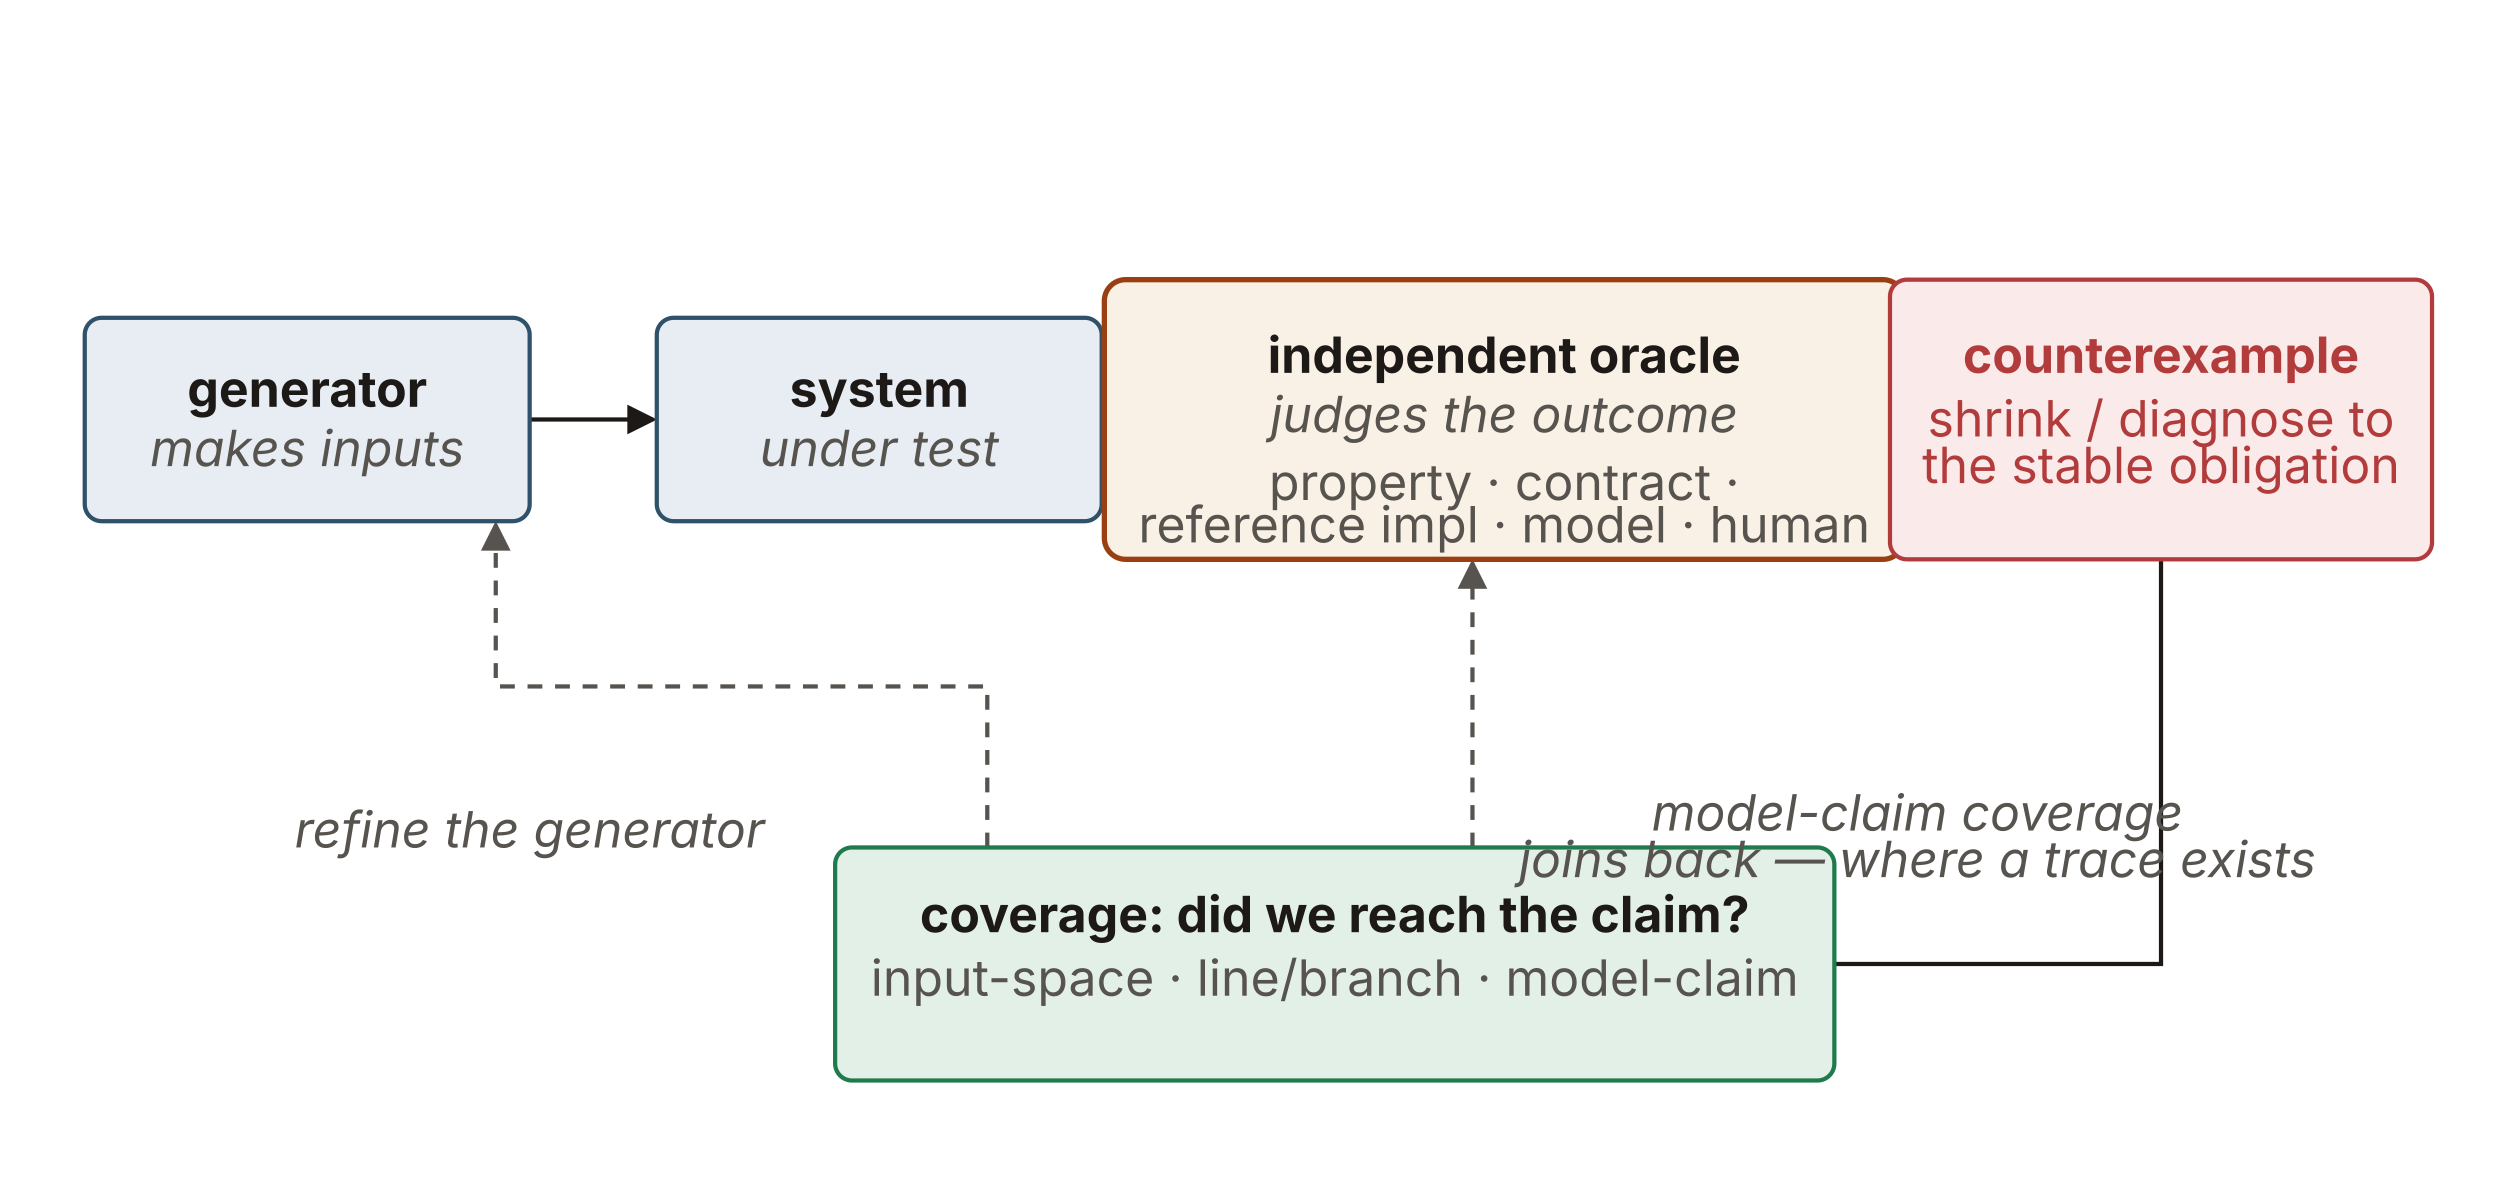
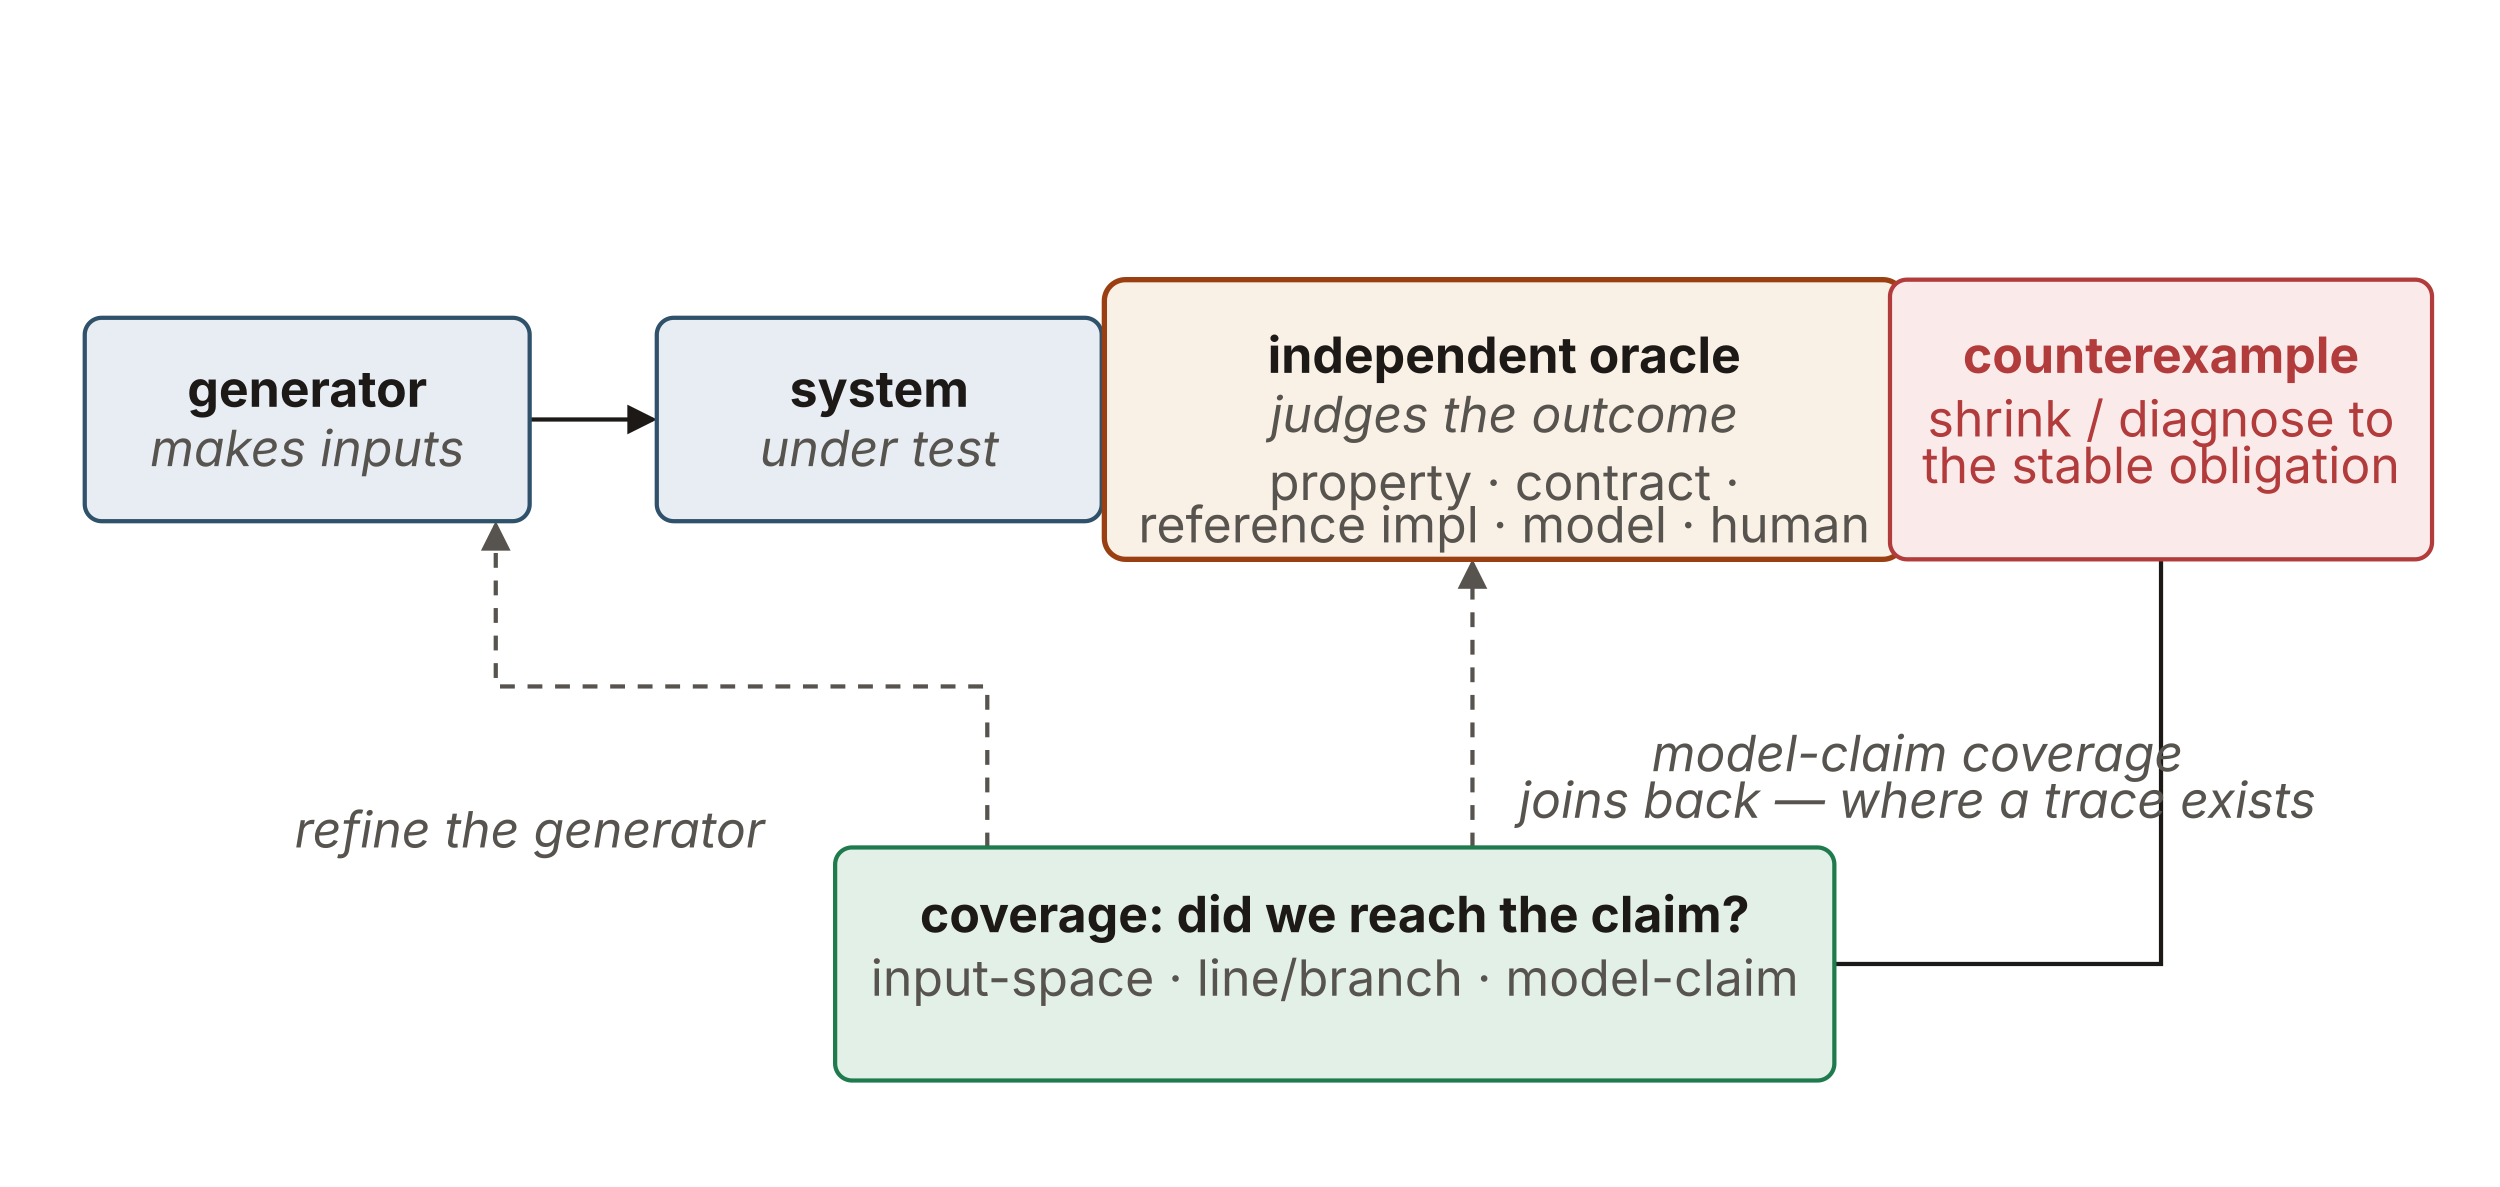
<svg xmlns="http://www.w3.org/2000/svg" viewBox="0 0 1180 560" width="1180" height="560" role="group" aria-labelledby="glTitle glDesc" font-family="'Source Sans 3', -apple-system, 'Segoe UI', sans-serif">
  <defs>
    <marker id="gl-ah" viewBox="0 0 10 10" refX="8.5" refY="5" markerWidth="7" markerHeight="7" orient="auto-start-reverse">
      <path d="M0,0 L10,5 L0,10 z" fill="#1c1917" />
    </marker>
    <marker id="gl-ah-loop" viewBox="0 0 10 10" refX="8.5" refY="5" markerWidth="7" markerHeight="7" orient="auto-start-reverse">
      <path d="M0,0 L10,5 L0,10 z" fill="#57534e" />
    </marker>
  </defs>
  <g stroke="#1c1917" stroke-width="2" fill="none">
    <path d="M250,198 L308,198" marker-end="url(#gl-ah)" />
    <path d="M520,198 L578,198" marker-end="url(#gl-ah)" />
    <path d="M840,198 L898,198" marker-end="url(#gl-ah)" />
  </g>
  <path d="M1020,264 L1020,455 L812,455" fill="none" stroke="#1c1917" stroke-width="2" marker-end="url(#gl-ah)" />
  <path d="M466,400 L466,324 L234,324 L234,248" fill="none" stroke="#57534e" stroke-width="2" stroke-dasharray="7 6" marker-end="url(#gl-ah-loop)" />
  <path d="M695,400 L695,266" fill="none" stroke="#57534e" stroke-width="2" stroke-dasharray="7 6" marker-end="url(#gl-ah-loop)" />
  <rect id="generator" x="40" y="150" width="210" height="96" rx="8" fill="#e7edf3" stroke="#2f5169" stroke-width="2" />
  <text x="145" y="192" text-anchor="middle" font-size="23.6" font-weight="700" fill="#1c1917">generator</text>
  <text x="145" y="220" text-anchor="middle" font-size="23.6" font-style="italic" fill="#57534e">makes inputs</text>
  <rect id="system" x="310" y="150" width="210" height="96" rx="8" fill="#e7edf3" stroke="#2f5169" stroke-width="2" />
  <text x="415" y="192" text-anchor="middle" font-size="23.6" font-weight="700" fill="#1c1917">system</text>
  <text x="415" y="220" text-anchor="middle" font-size="23.6" font-style="italic" fill="#57534e">under test</text>
  <rect id="oracle" x="521.26" y="132" width="377.49" height="132" rx="10" fill="#faf1e6" stroke="#9a3f12" stroke-width="2.5" />
  <text x="710" y="176" text-anchor="middle" font-size="23.6" font-weight="700" fill="#1c1917">independent oracle</text>
  <text x="710" y="204" text-anchor="middle" font-size="23.6" font-style="italic" fill="#57534e">judges the outcome</text>
  <text x="710" y="236" text-anchor="middle" font-size="23.6" fill="#57534e">property · contract ·</text>
  <text x="710" y="256" text-anchor="middle" font-size="23.6" fill="#57534e">reference impl · model · human</text>
  <rect id="counterexample" x="892.07" y="132" width="255.85" height="132" rx="8" fill="#fbeaea" stroke="#b23b3b" stroke-width="2" />
  <text x="1020" y="176" text-anchor="middle" font-size="23.6" font-weight="700" fill="#b23b3b">counterexample</text>
  <text x="1020" y="206" text-anchor="middle" font-size="23.6" fill="#b23b3b">shrink / diagnose to</text>
  <text x="1020" y="228" text-anchor="middle" font-size="23.6" fill="#b23b3b">the stable obligation</text>
  <rect id="coverage" x="394.18" y="400" width="471.64" height="110" rx="8" fill="#e3f0e7" stroke="#1f7a4d" stroke-width="2" />
  <text x="630" y="440" text-anchor="middle" font-size="23.6" font-weight="700" fill="#1c1917">coverage: did we reach the claim?</text>
  <text x="630" y="470" text-anchor="middle" font-size="23.6" fill="#57534e">input-space · line/branch · model-claim</text>
  <text x="250" y="400" text-anchor="middle" font-size="23.6" font-style="italic" fill="#57534e">refine the generator</text>
-   <text x="905" y="392" text-anchor="middle" font-size="23.6" font-style="italic" fill="#57534e">model-claim coverage</text>
-   <text x="905" y="414" text-anchor="middle" font-size="23.6" font-style="italic" fill="#57534e">joins back — where a trace exists</text>
+   <text x="905" y="364" text-anchor="middle" font-size="23.6" font-style="italic" fill="#57534e">model-claim coverage</text>
+   <text x="905" y="386" text-anchor="middle" font-size="23.6" font-style="italic" fill="#57534e">joins back — where a trace exists</text>
</svg>
